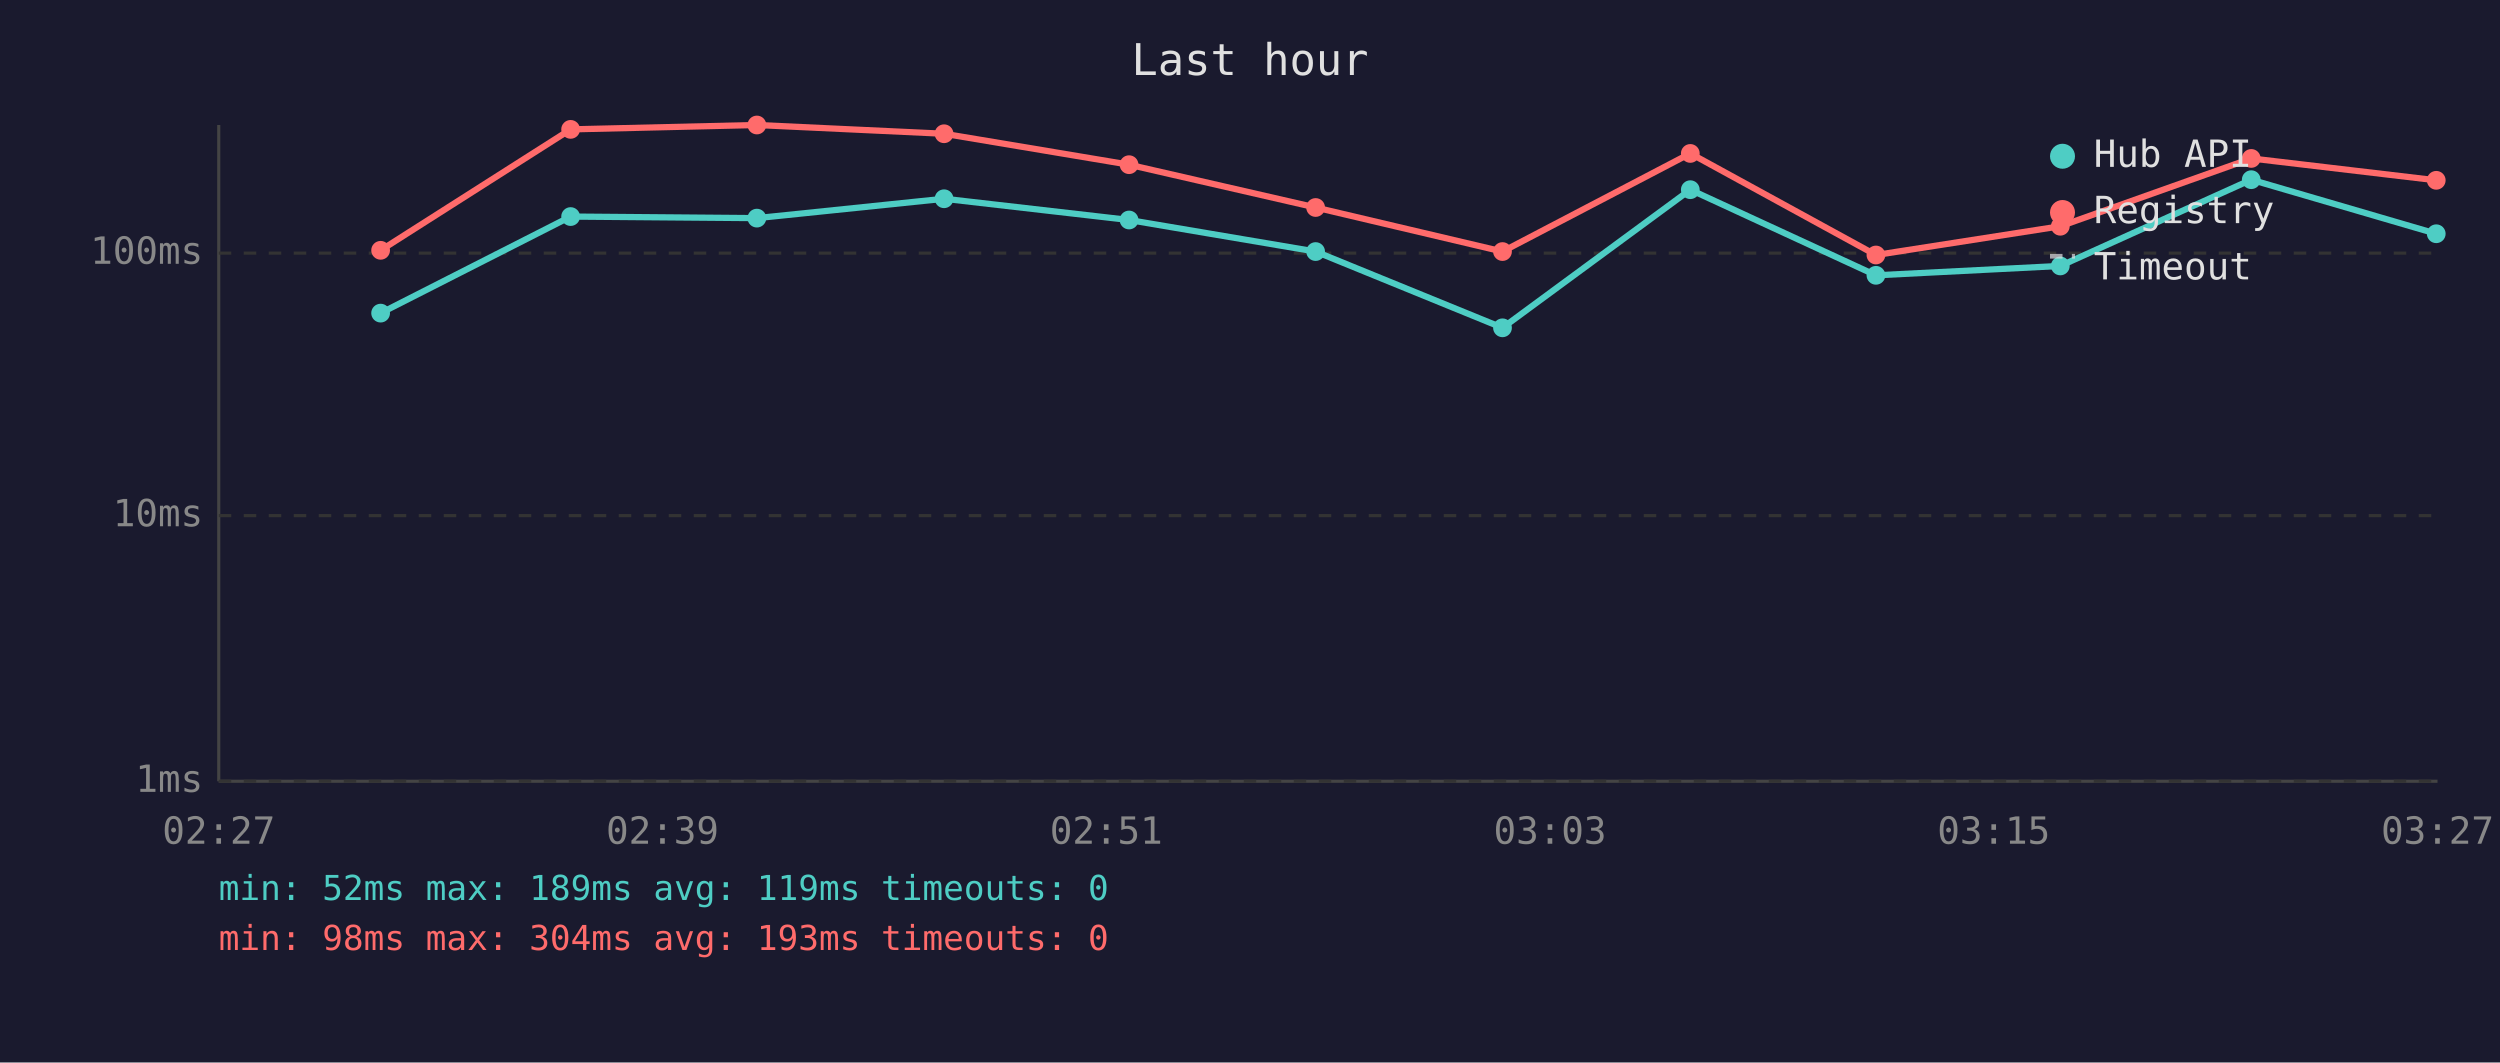
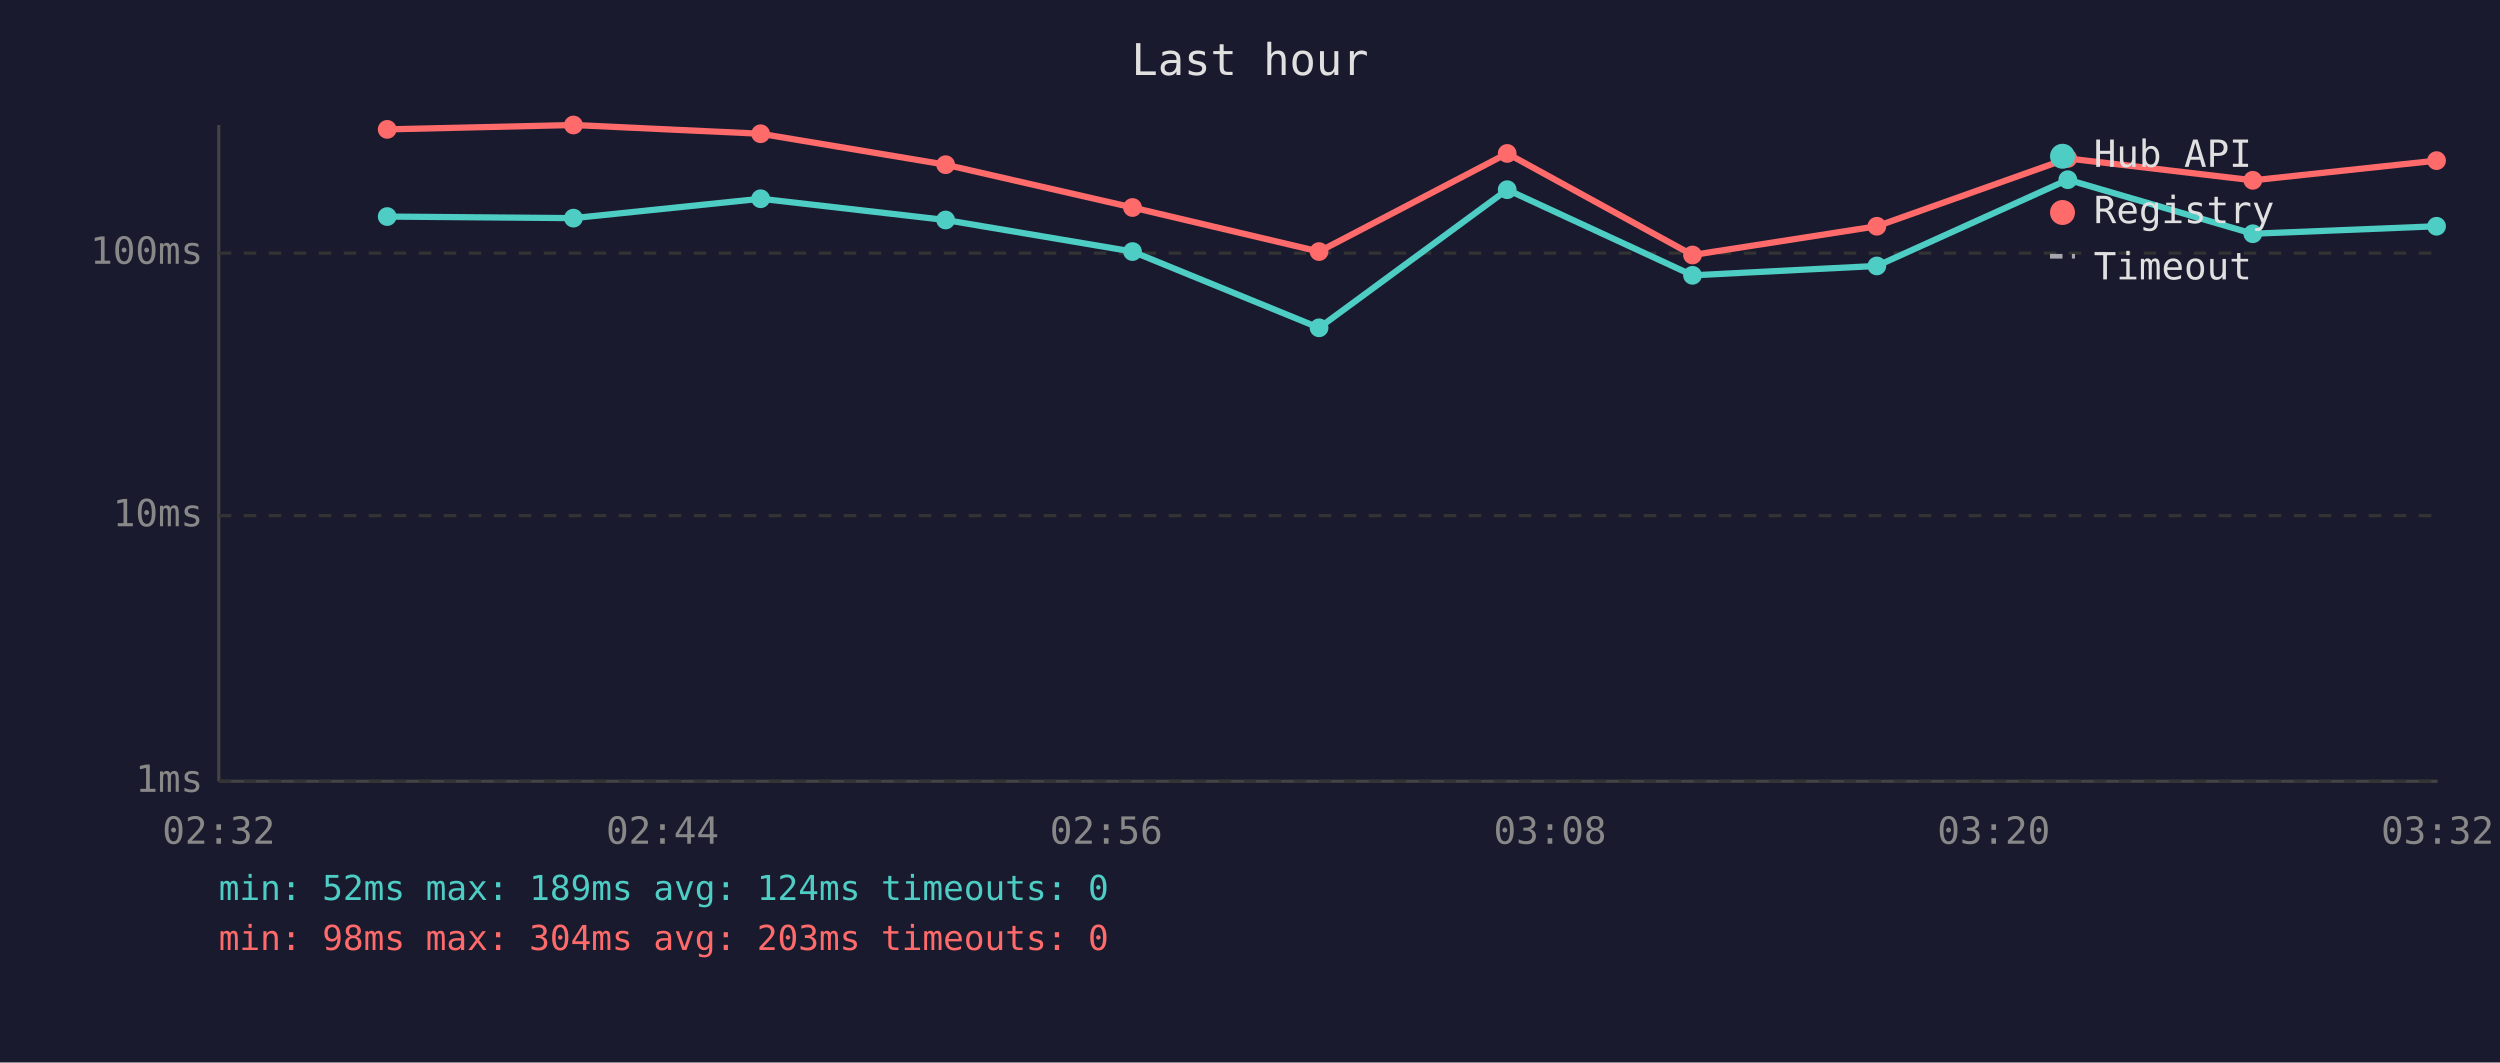
<svg xmlns="http://www.w3.org/2000/svg" viewBox="0 0 800 340" font-family="monospace" font-size="12">
  <rect width="800" height="340" fill="#1a1a2e" />
  <text x="400" y="24" fill="#e0e0e0" font-size="14" text-anchor="middle">Last hour</text>
  <line x1="70" y1="40" x2="70" y2="250" stroke="#444" stroke-width="1" />
  <line x1="70" y1="250" x2="780" y2="250" stroke="#444" stroke-width="1" />
  <line x1="70" y1="250" x2="780" y2="250" stroke="#333" stroke-width="1" stroke-dasharray="4" />
  <text x="65" y="250" fill="#888" text-anchor="end" dominant-baseline="middle">1ms</text>
  <line x1="70" y1="165" x2="780" y2="165" stroke="#333" stroke-width="1" stroke-dasharray="4" />
  <text x="65" y="165" fill="#888" text-anchor="end" dominant-baseline="middle">10ms</text>
  <line x1="70" y1="81" x2="780" y2="81" stroke="#333" stroke-width="1" stroke-dasharray="4" />
  <text x="65" y="81" fill="#888" text-anchor="end" dominant-baseline="middle">100ms</text>
-   <text x="70" y="270" fill="#888" text-anchor="middle">02:27</text>
-   <text x="212" y="270" fill="#888" text-anchor="middle">02:39</text>
-   <text x="354" y="270" fill="#888" text-anchor="middle">02:51</text>
-   <text x="496" y="270" fill="#888" text-anchor="middle">03:03</text>
-   <text x="638" y="270" fill="#888" text-anchor="middle">03:15</text>
-   <text x="780" y="270" fill="#888" text-anchor="middle">03:27</text>
-   <polyline points="121.8,100.2 182.6,69.3 242.2,69.8 302.1,63.6 361.3,70.4 421.0,80.5 480.8,104.9 540.9,60.7 600.3,88.1 659.3,85.1 720.4,57.5 779.6,74.8" fill="none" stroke="#4ecdc4" stroke-width="2" opacity="1" />
-   <circle cx="121.8" cy="100.2" r="3" fill="#4ecdc4" />
-   <circle cx="182.6" cy="69.3" r="3" fill="#4ecdc4" />
-   <circle cx="242.2" cy="69.8" r="3" fill="#4ecdc4" />
-   <circle cx="302.1" cy="63.6" r="3" fill="#4ecdc4" />
-   <circle cx="361.3" cy="70.4" r="3" fill="#4ecdc4" />
-   <circle cx="421.0" cy="80.5" r="3" fill="#4ecdc4" />
-   <circle cx="480.8" cy="104.9" r="3" fill="#4ecdc4" />
-   <circle cx="540.9" cy="60.7" r="3" fill="#4ecdc4" />
-   <circle cx="600.3" cy="88.1" r="3" fill="#4ecdc4" />
-   <circle cx="659.3" cy="85.1" r="3" fill="#4ecdc4" />
-   <circle cx="720.4" cy="57.5" r="3" fill="#4ecdc4" />
-   <circle cx="779.6" cy="74.8" r="3" fill="#4ecdc4" />
-   <polyline points="121.8,80.1 182.6,41.4 242.2,40.0 302.1,42.8 361.3,52.7 421.0,66.4 480.8,80.5 540.9,49.1 600.3,81.6 659.3,72.4 720.4,50.7 779.6,57.7" fill="none" stroke="#ff6b6b" stroke-width="2" opacity="1" />
-   <circle cx="121.8" cy="80.1" r="3" fill="#ff6b6b" />
-   <circle cx="182.6" cy="41.4" r="3" fill="#ff6b6b" />
-   <circle cx="242.2" cy="40.0" r="3" fill="#ff6b6b" />
-   <circle cx="302.1" cy="42.8" r="3" fill="#ff6b6b" />
-   <circle cx="361.3" cy="52.7" r="3" fill="#ff6b6b" />
-   <circle cx="421.0" cy="66.4" r="3" fill="#ff6b6b" />
-   <circle cx="480.8" cy="80.5" r="3" fill="#ff6b6b" />
-   <circle cx="540.9" cy="49.1" r="3" fill="#ff6b6b" />
-   <circle cx="600.3" cy="81.6" r="3" fill="#ff6b6b" />
-   <circle cx="659.3" cy="72.4" r="3" fill="#ff6b6b" />
-   <circle cx="720.4" cy="50.7" r="3" fill="#ff6b6b" />
-   <circle cx="779.6" cy="57.7" r="3" fill="#ff6b6b" />
+   <text x="70" y="270" fill="#888" text-anchor="middle">02:32</text>
+   <text x="212" y="270" fill="#888" text-anchor="middle">02:44</text>
+   <text x="354" y="270" fill="#888" text-anchor="middle">02:56</text>
+   <text x="496" y="270" fill="#888" text-anchor="middle">03:08</text>
+   <text x="638" y="270" fill="#888" text-anchor="middle">03:20</text>
+   <text x="780" y="270" fill="#888" text-anchor="middle">03:32</text>
+   <polyline points="123.9,69.3 183.5,69.8 243.4,63.6 302.6,70.4 362.4,80.5 422.1,104.9 482.3,60.7 541.6,88.1 600.6,85.1 661.7,57.5 720.9,74.8 779.7,72.4" fill="none" stroke="#4ecdc4" stroke-width="2" opacity="1" />
+   <circle cx="123.9" cy="69.3" r="3" fill="#4ecdc4" />
+   <circle cx="183.5" cy="69.8" r="3" fill="#4ecdc4" />
+   <circle cx="243.4" cy="63.6" r="3" fill="#4ecdc4" />
+   <circle cx="302.6" cy="70.4" r="3" fill="#4ecdc4" />
+   <circle cx="362.4" cy="80.5" r="3" fill="#4ecdc4" />
+   <circle cx="422.1" cy="104.9" r="3" fill="#4ecdc4" />
+   <circle cx="482.3" cy="60.7" r="3" fill="#4ecdc4" />
+   <circle cx="541.6" cy="88.1" r="3" fill="#4ecdc4" />
+   <circle cx="600.6" cy="85.1" r="3" fill="#4ecdc4" />
+   <circle cx="661.7" cy="57.5" r="3" fill="#4ecdc4" />
+   <circle cx="720.9" cy="74.8" r="3" fill="#4ecdc4" />
+   <circle cx="779.7" cy="72.4" r="3" fill="#4ecdc4" />
+   <polyline points="123.9,41.4 183.5,40.0 243.4,42.8 302.6,52.7 362.4,66.4 422.1,80.5 482.3,49.1 541.6,81.6 600.6,72.4 661.7,50.7 720.9,57.7 779.7,51.4" fill="none" stroke="#ff6b6b" stroke-width="2" opacity="1" />
+   <circle cx="123.9" cy="41.4" r="3" fill="#ff6b6b" />
+   <circle cx="183.5" cy="40.0" r="3" fill="#ff6b6b" />
+   <circle cx="243.4" cy="42.8" r="3" fill="#ff6b6b" />
+   <circle cx="302.6" cy="52.7" r="3" fill="#ff6b6b" />
+   <circle cx="362.4" cy="66.4" r="3" fill="#ff6b6b" />
+   <circle cx="422.1" cy="80.5" r="3" fill="#ff6b6b" />
+   <circle cx="482.3" cy="49.1" r="3" fill="#ff6b6b" />
+   <circle cx="541.6" cy="81.6" r="3" fill="#ff6b6b" />
+   <circle cx="600.6" cy="72.4" r="3" fill="#ff6b6b" />
+   <circle cx="661.7" cy="50.7" r="3" fill="#ff6b6b" />
+   <circle cx="720.9" cy="57.7" r="3" fill="#ff6b6b" />
+   <circle cx="779.7" cy="51.4" r="3" fill="#ff6b6b" />
  <circle cx="660" cy="50" r="4" fill="#4ecdc4" />
  <text x="670" y="50" fill="#e0e0e0" dominant-baseline="middle">Hub API</text>
  <circle cx="660" cy="68" r="4" fill="#ff6b6b" />
  <text x="670" y="68" fill="#e0e0e0" dominant-baseline="middle">Registry</text>
  <line x1="656" y1="82" x2="664" y2="82" stroke="#e0e0e0" stroke-width="1.5" stroke-dasharray="4,3" opacity="0.7" />
  <text x="670" y="86" fill="#e0e0e0" dominant-baseline="middle">Timeout</text>
-   <text x="70" y="288" fill="#4ecdc4" font-size="11">min: 52ms  max: 189ms  avg: 119ms  timeouts: 0</text>
-   <text x="70" y="304" fill="#ff6b6b" font-size="11">min: 98ms  max: 304ms  avg: 193ms  timeouts: 0</text>
+   <text x="70" y="288" fill="#4ecdc4" font-size="11">min: 52ms  max: 189ms  avg: 124ms  timeouts: 0</text>
+   <text x="70" y="304" fill="#ff6b6b" font-size="11">min: 98ms  max: 304ms  avg: 203ms  timeouts: 0</text>
</svg>
